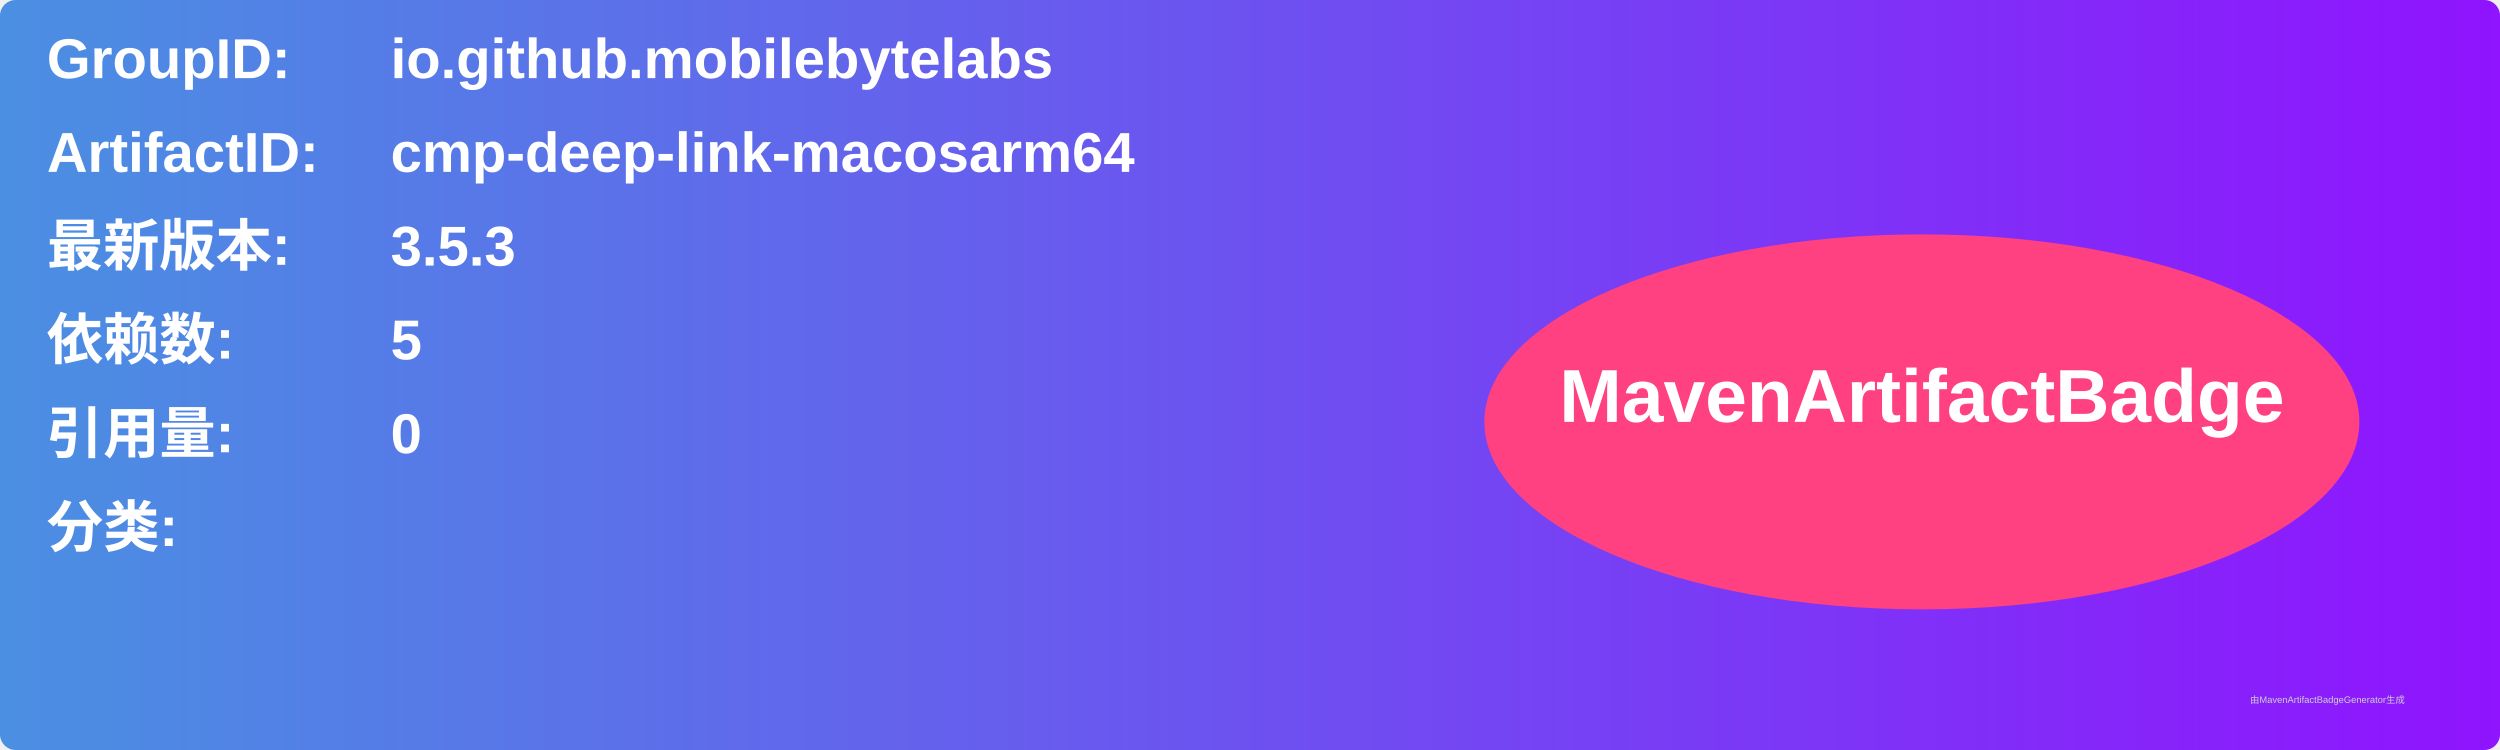
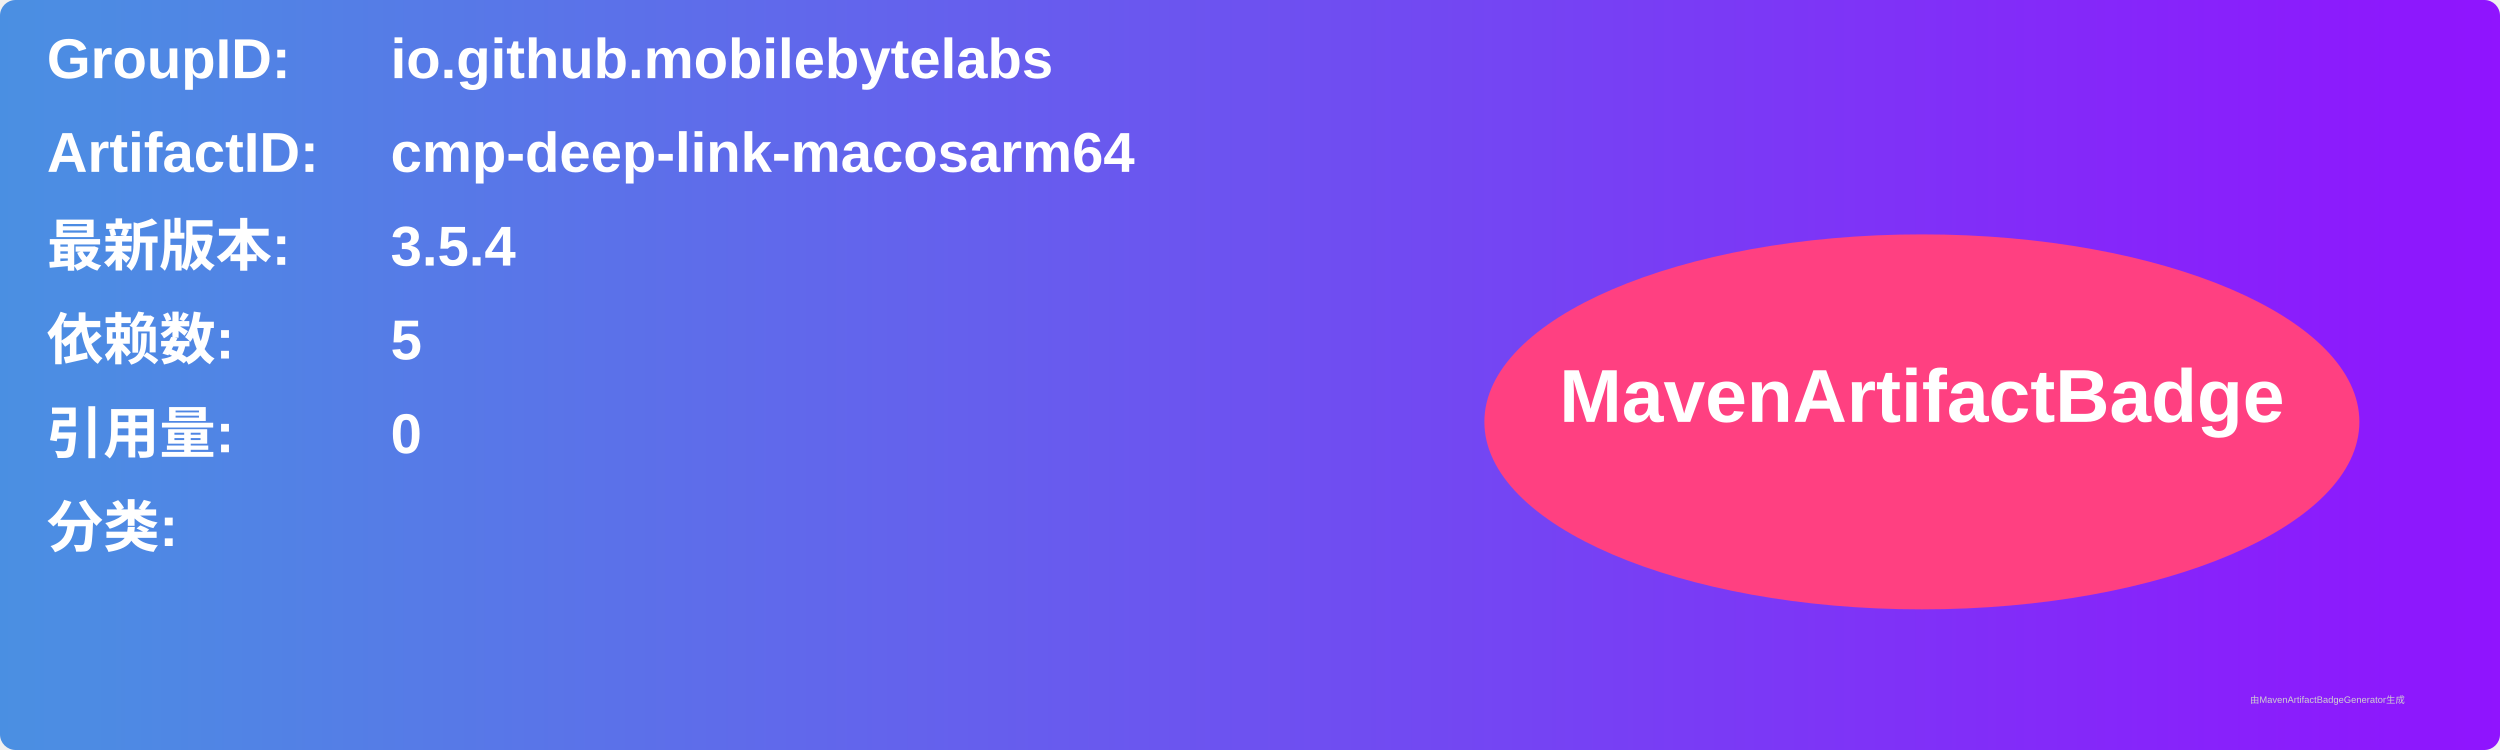
<svg xmlns="http://www.w3.org/2000/svg" width="800" height="240" viewBox="0 0 800 240">
  <linearGradient id="grad" x1="0%" y1="0%" x2="100%" y2="0%">
    <stop offset="0%" stop-color="#4a90e2" />
    <stop offset="100%" stop-color="#9013fe" />
  </linearGradient>
  <rect width="100%" height="100%" rx="5" ry="5" fill="url(#grad)" />
  <g transform="translate(15, 15)">
    <text x="0" y="10" font-family="Arial" font-size="18" fill="white" font-weight="bold" width="260">GroupID:</text>
    <text x="110" y="10" font-family="Arial" font-size="18" fill="white" font-weight="bold" width="460">io.github.mobilebytelabs</text>
    <text x="0" y="40" font-family="Arial" font-size="18" fill="white" font-weight="bold" width="260">ArtifactID:</text>
    <text x="110" y="40" font-family="Arial" font-size="18" fill="white" font-weight="bold" width="460">cmp-deep-link-macosarm64</text>
    <text x="0" y="70" font-family="Arial" font-size="18" fill="white" font-weight="bold">最新版本:</text>
    <text x="110" y="70" font-family="Arial" font-size="18" fill="white" font-weight="bold">
-       <tspan font-weight="bold">3.5.3</tspan>
+       <tspan font-weight="bold">3.5.4</tspan>
    </text>
    <text x="0" y="100" font-family="Arial" font-size="18" fill="white" font-weight="bold">依赖数: </text>
    <text x="110" y="100" font-family="Arial" font-size="18" fill="white">
      <tspan font-weight="bold">5</tspan>
    </text>
    <text x="0" y="130" font-family="Arial" font-size="18" fill="white" font-weight="bold">引用量: </text>
    <text x="110" y="130" font-family="Arial" font-size="18" fill="white">
      <tspan font-weight="bold">0</tspan>
    </text>
    <text x="0" y="160" font-family="Arial" font-size="18" fill="white" font-weight="bold">分类:</text>
    <text x="10" y="190" font-family="Arial" font-size="10" fill="white">
      <tspan font-weight="bold" />
    </text>
    <ellipse cx="600" cy="120" rx="140" ry="60" fill="#ff4081" />
    <text x="600" y="120" text-anchor="middle" font-family="Arial" font-size="24" fill="white" font-weight="bold">MavenArtifactBadge</text>
  </g>
  <text x="720" y="225" font-family="Arial" font-size="3" fill="#d0d0d0">由MavenArtifactBadgeGenerator生成</text>
</svg>
